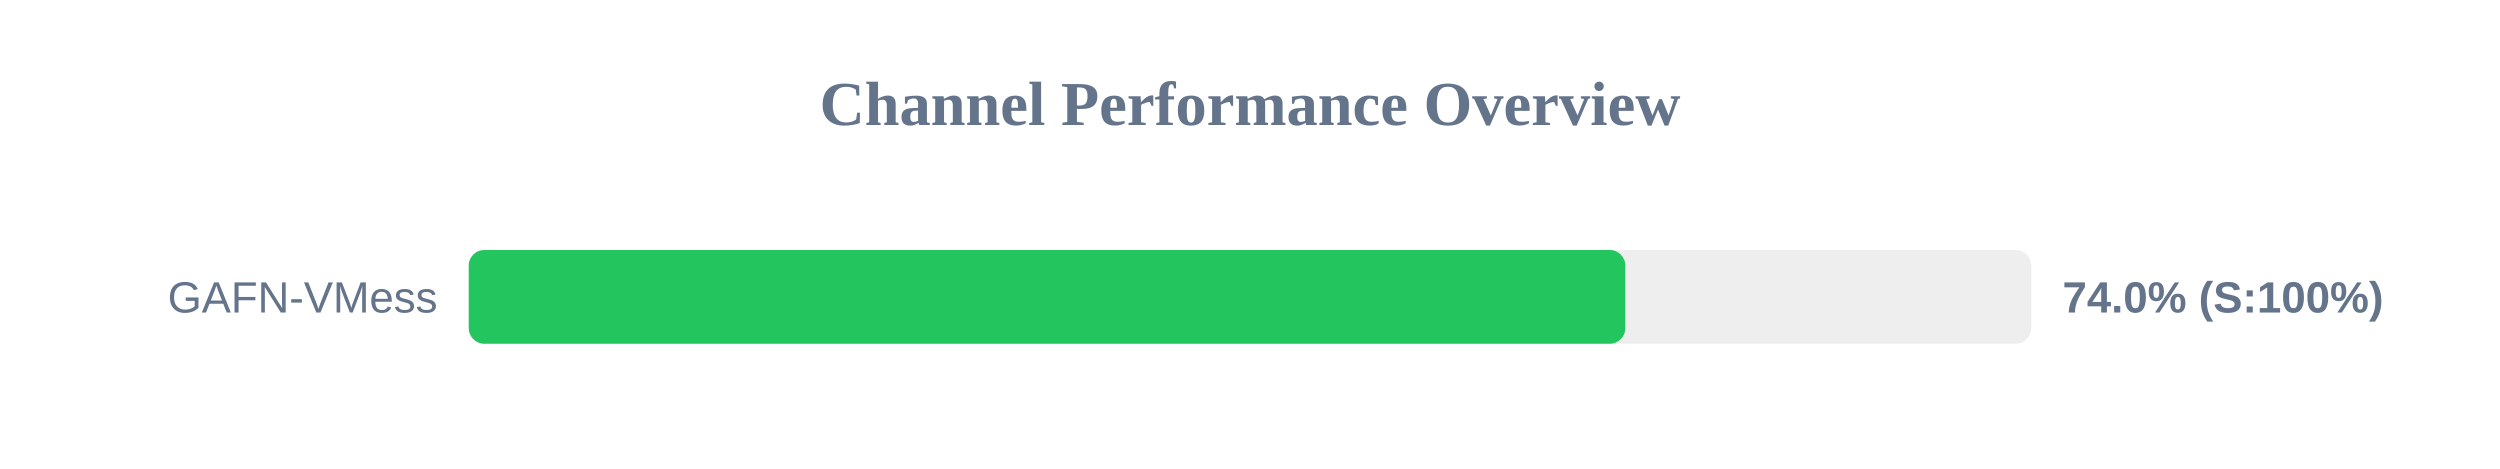
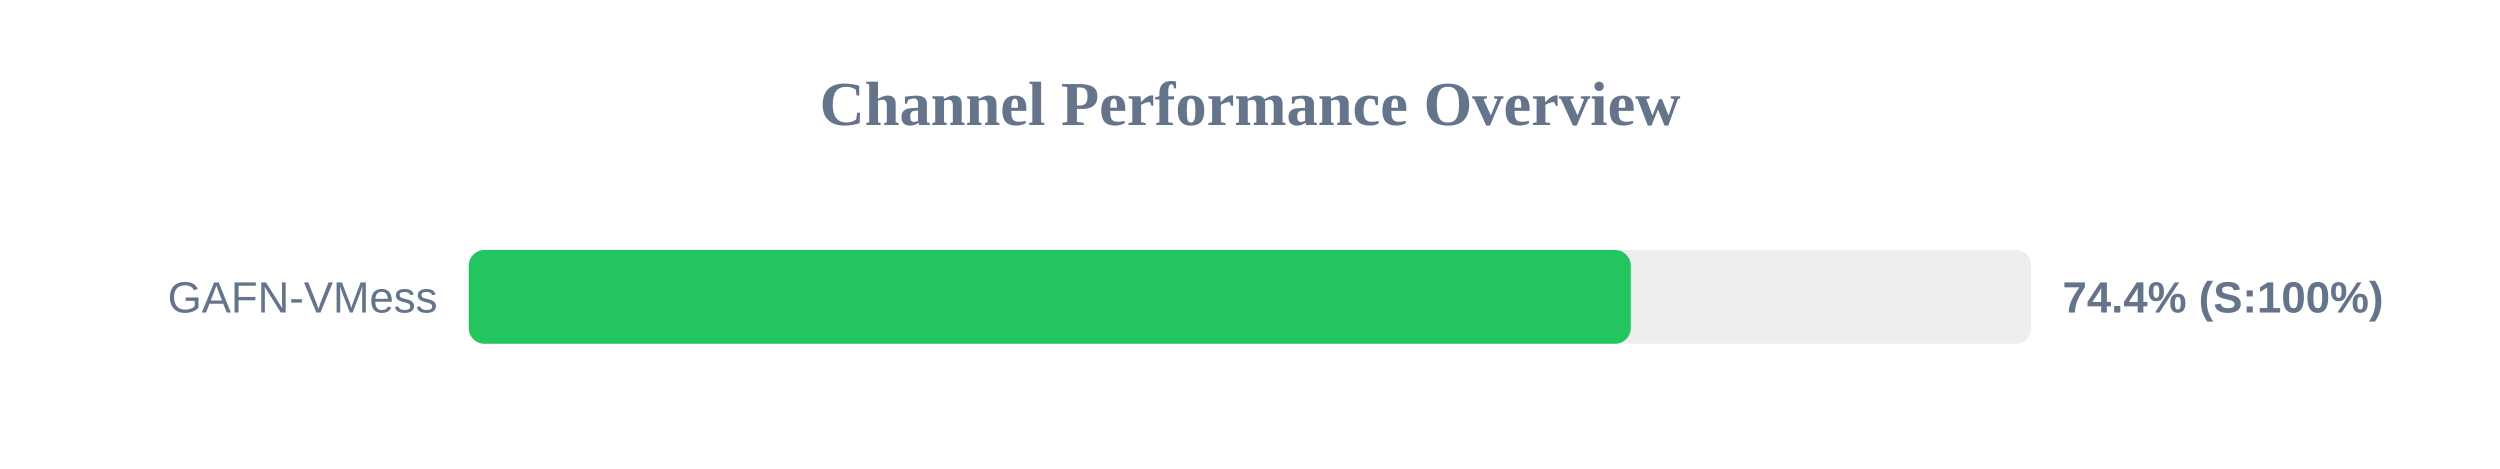
<svg xmlns="http://www.w3.org/2000/svg" width="800" height="150" version="1.1">
  <style>
        .row { font: 14px Arial; fill: #64748b; }
        .score { font: bold 14px Arial; fill: #64748b; }
    </style>
  <text x="400" y="40" text-anchor="middle" font-size="20px" font-weight="bold" fill="#64748b">Channel Performance Overview</text>
  <rect x="150" y="80" width="500" height="30" fill="#eee" rx="5" />
-   <rect x="150" y="80" width="370.1" height="30" fill="#22c55e" rx="5" />
+   <rect x="150" y="80" width="371.85" height="30" fill="#22c55e" rx="5" />
  <text x="140" y="100" text-anchor="end" class="row">GAFN-VMess</text>
-   <text x="660" y="100" text-anchor="start" class="score">74.0% (S:100%)</text>
+   <text x="660" y="100" text-anchor="start" class="score">74.4% (S:100%)</text>
</svg>
